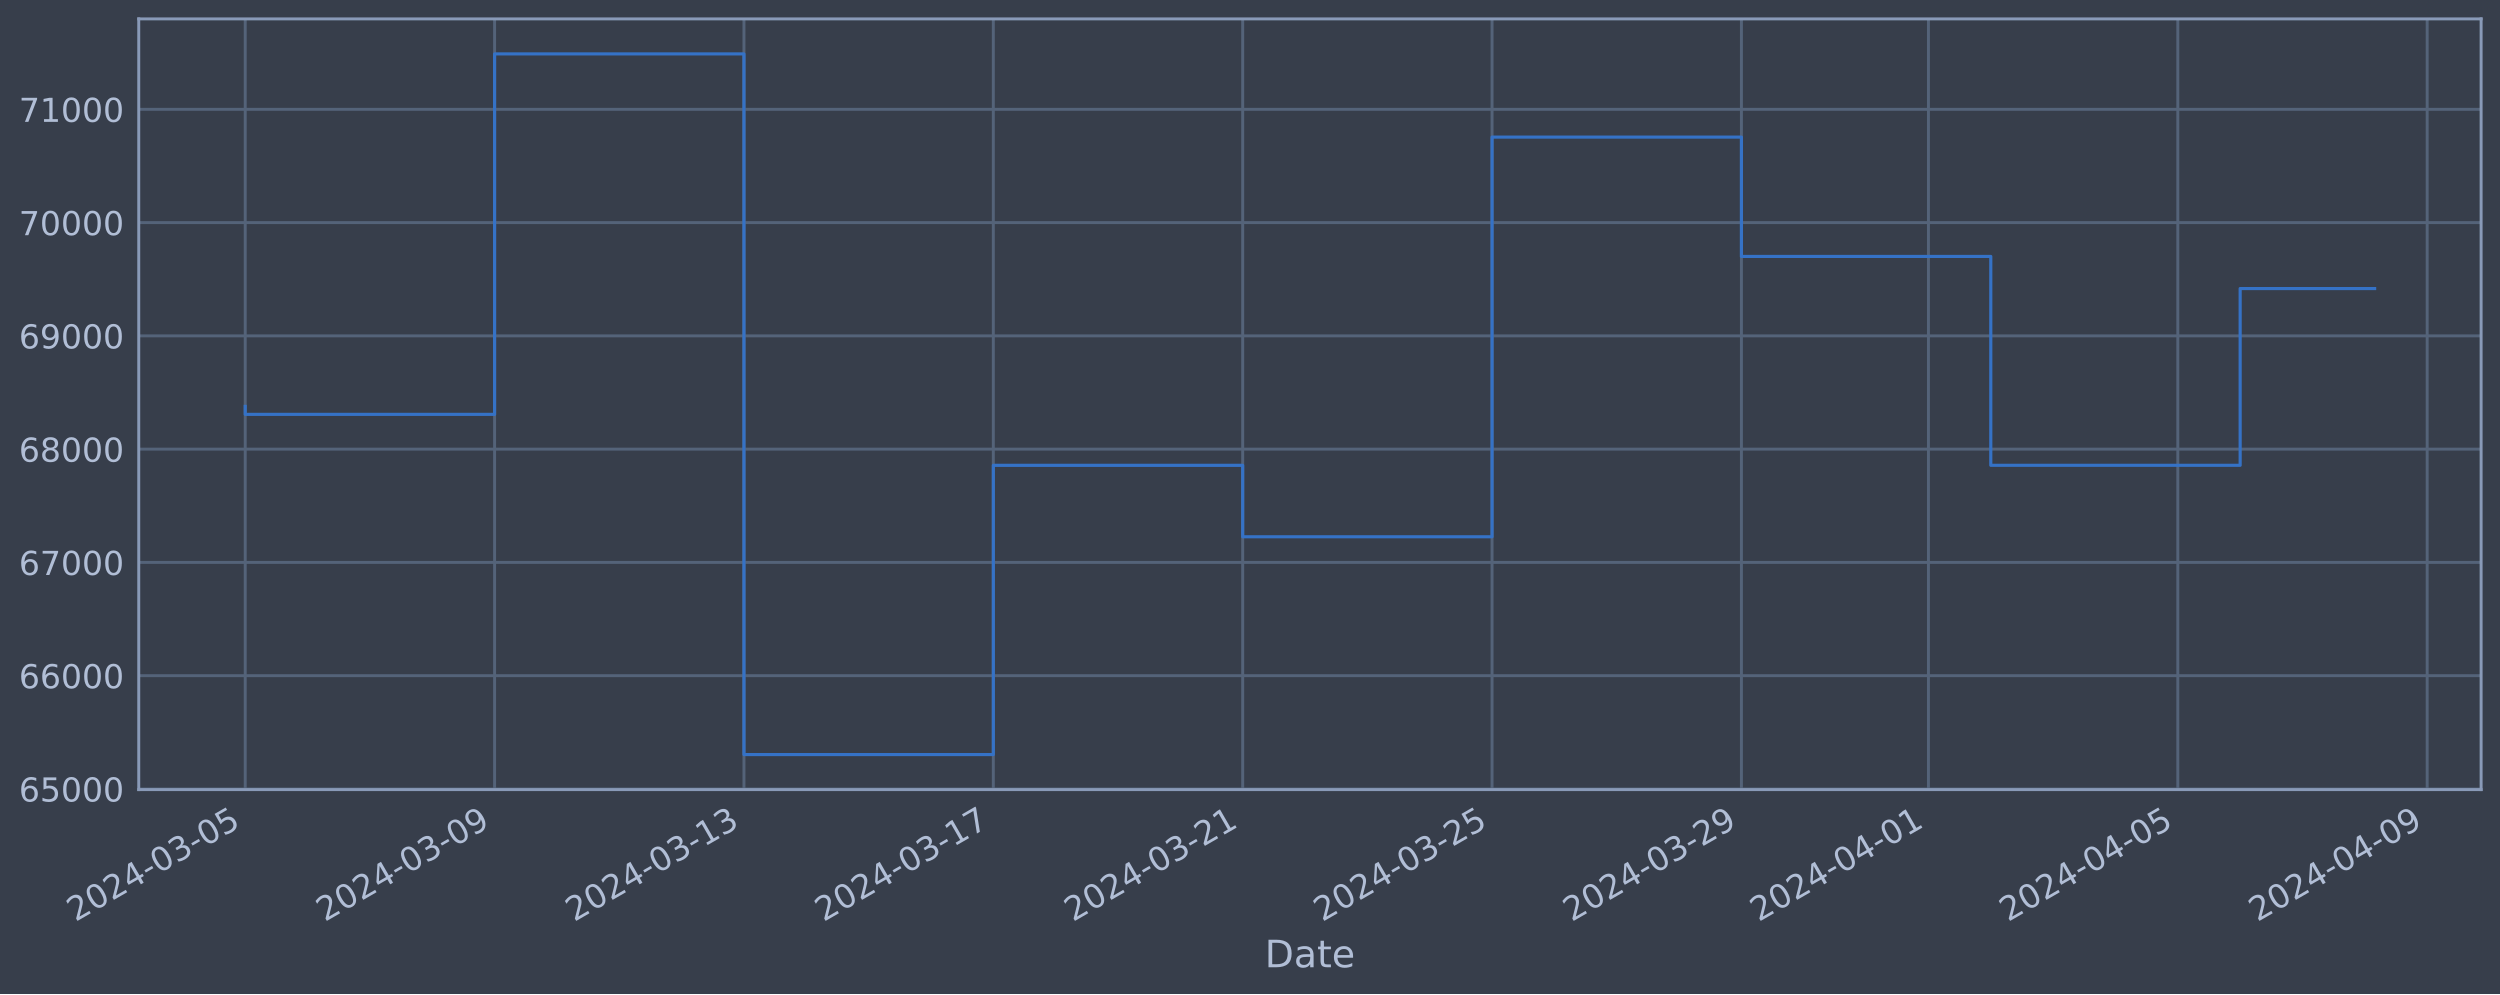
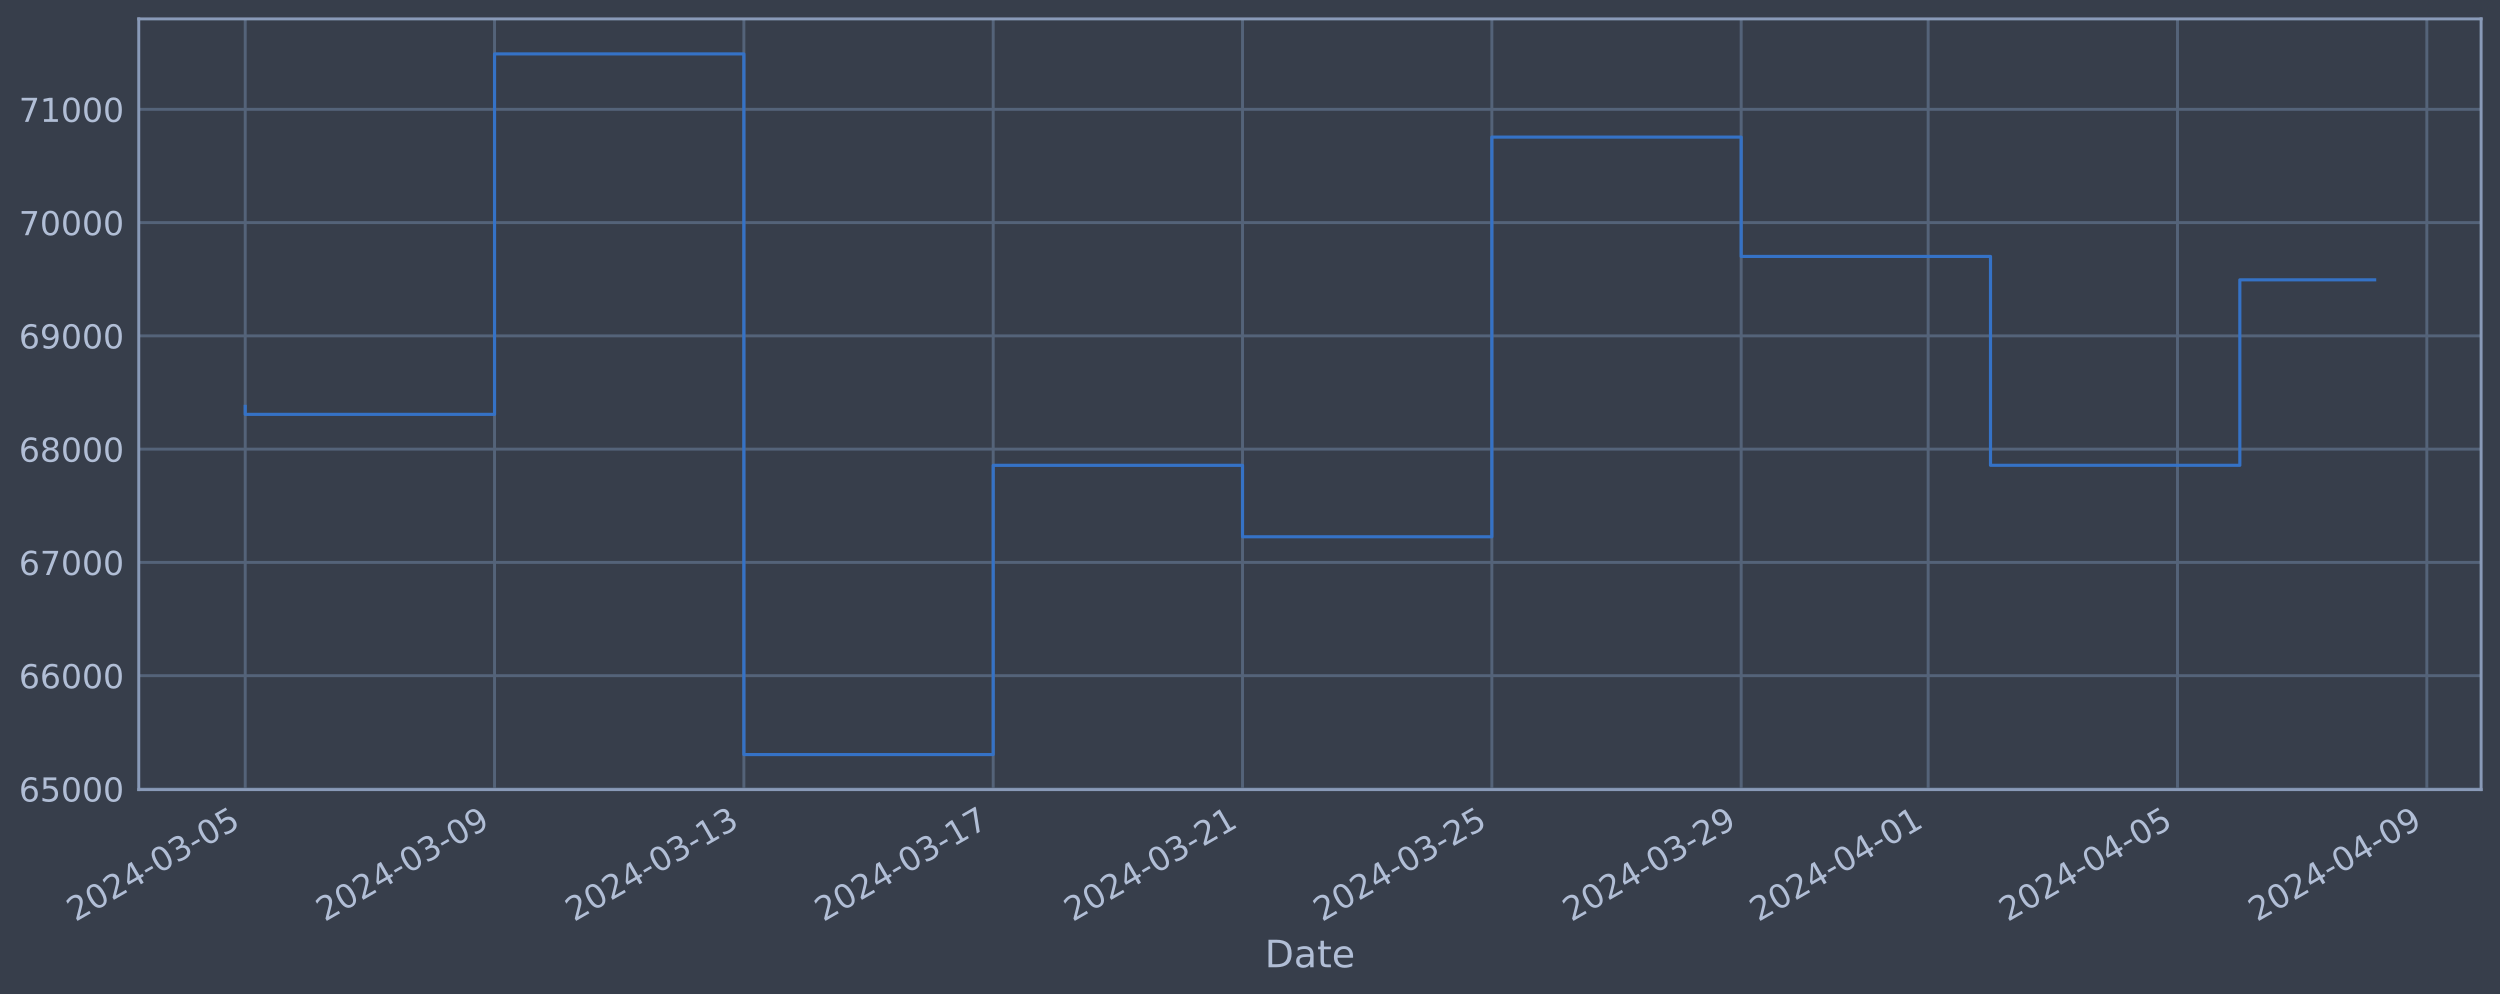
<svg xmlns="http://www.w3.org/2000/svg" xmlns:xlink="http://www.w3.org/1999/xlink" width="952.884pt" height="378.87pt" viewBox="0 0 952.884 378.87" version="1.1">
  <defs>
    <style type="text/css">*{stroke-linejoin: round; stroke-linecap: butt}</style>
  </defs>
  <g id="figure_1">
    <g id="patch_1">
      <path d="M 0 378.87  L 952.884 378.87  L 952.884 0  L 0 0  z " style="fill: #373e4b" />
    </g>
    <g id="axes_1">
      <g id="patch_2">
        <path d="M 52.884 300.96  L 945.684 300.96  L 945.684 7.2  L 52.884 7.2  z " style="fill: #373e4b" />
      </g>
      <g id="matplotlib.axis_1">
        <g id="xtick_1">
          <g id="line2d_1">
-             <path d="M 93.466 300.96  L 93.466 7.2  " clip-path="url(#p76c9b1325d)" style="fill: none; stroke: #546379; stroke-width: 1.12; stroke-linecap: square" />
+             <path d="M 93.466 300.96  L 93.466 7.2  " clip-path="url(#p3882df1071)" style="fill: none; stroke: #546379; stroke-width: 1.12; stroke-linecap: square" />
          </g>
          <g id="line2d_2" />
          <g id="text_1">
            <g style="fill: #b1bed6" transform="translate(28.74006 351.4642) rotate(-30) scale(0.126 -0.126)">
              <defs>
                <path id="DejaVuSans-32" d="M 1228 531  L 3431 531  L 3431 0  L 469 0  L 469 531  Q 828 903 1448 1529  Q 2069 2156 2228 2338  Q 2531 2678 2651 2914  Q 2772 3150 2772 3378  Q 2772 3750 2511 3984  Q 2250 4219 1831 4219  Q 1534 4219 1204 4116  Q 875 4013 500 3803  L 500 4441  Q 881 4594 1212 4672  Q 1544 4750 1819 4750  Q 2544 4750 2975 4387  Q 3406 4025 3406 3419  Q 3406 3131 3298 2873  Q 3191 2616 2906 2266  Q 2828 2175 2409 1742  Q 1991 1309 1228 531  z " transform="scale(0.015625)" />
                <path id="DejaVuSans-30" d="M 2034 4250  Q 1547 4250 1301 3770  Q 1056 3291 1056 2328  Q 1056 1369 1301 889  Q 1547 409 2034 409  Q 2525 409 2770 889  Q 3016 1369 3016 2328  Q 3016 3291 2770 3770  Q 2525 4250 2034 4250  z M 2034 4750  Q 2819 4750 3233 4129  Q 3647 3509 3647 2328  Q 3647 1150 3233 529  Q 2819 -91 2034 -91  Q 1250 -91 836 529  Q 422 1150 422 2328  Q 422 3509 836 4129  Q 1250 4750 2034 4750  z " transform="scale(0.015625)" />
                <path id="DejaVuSans-34" d="M 2419 4116  L 825 1625  L 2419 1625  L 2419 4116  z M 2253 4666  L 3047 4666  L 3047 1625  L 3713 1625  L 3713 1100  L 3047 1100  L 3047 0  L 2419 0  L 2419 1100  L 313 1100  L 313 1709  L 2253 4666  z " transform="scale(0.015625)" />
                <path id="DejaVuSans-2d" d="M 313 2009  L 1997 2009  L 1997 1497  L 313 1497  L 313 2009  z " transform="scale(0.015625)" />
                <path id="DejaVuSans-33" d="M 2597 2516  Q 3050 2419 3304 2112  Q 3559 1806 3559 1356  Q 3559 666 3084 287  Q 2609 -91 1734 -91  Q 1441 -91 1130 -33  Q 819 25 488 141  L 488 750  Q 750 597 1062 519  Q 1375 441 1716 441  Q 2309 441 2620 675  Q 2931 909 2931 1356  Q 2931 1769 2642 2001  Q 2353 2234 1838 2234  L 1294 2234  L 1294 2753  L 1863 2753  Q 2328 2753 2575 2939  Q 2822 3125 2822 3475  Q 2822 3834 2567 4026  Q 2313 4219 1838 4219  Q 1578 4219 1281 4162  Q 984 4106 628 3988  L 628 4550  Q 988 4650 1302 4700  Q 1616 4750 1894 4750  Q 2613 4750 3031 4423  Q 3450 4097 3450 3541  Q 3450 3153 3228 2886  Q 3006 2619 2597 2516  z " transform="scale(0.015625)" />
                <path id="DejaVuSans-35" d="M 691 4666  L 3169 4666  L 3169 4134  L 1269 4134  L 1269 2991  Q 1406 3038 1543 3061  Q 1681 3084 1819 3084  Q 2600 3084 3056 2656  Q 3513 2228 3513 1497  Q 3513 744 3044 326  Q 2575 -91 1722 -91  Q 1428 -91 1123 -41  Q 819 9 494 109  L 494 744  Q 775 591 1075 516  Q 1375 441 1709 441  Q 2250 441 2565 725  Q 2881 1009 2881 1497  Q 2881 1984 2565 2268  Q 2250 2553 1709 2553  Q 1456 2553 1204 2497  Q 953 2441 691 2322  L 691 4666  z " transform="scale(0.015625)" />
              </defs>
              <use xlink:href="#DejaVuSans-32" />
              <use xlink:href="#DejaVuSans-30" x="63.623" />
              <use xlink:href="#DejaVuSans-32" x="127.246" />
              <use xlink:href="#DejaVuSans-34" x="190.869" />
              <use xlink:href="#DejaVuSans-2d" x="254.492" />
              <use xlink:href="#DejaVuSans-30" x="290.576" />
              <use xlink:href="#DejaVuSans-33" x="354.199" />
              <use xlink:href="#DejaVuSans-2d" x="417.822" />
              <use xlink:href="#DejaVuSans-30" x="453.906" />
              <use xlink:href="#DejaVuSans-35" x="517.529" />
            </g>
          </g>
        </g>
        <g id="xtick_2">
          <g id="line2d_3">
-             <path d="M 188.513 300.96  L 188.513 7.2  " clip-path="url(#p76c9b1325d)" style="fill: none; stroke: #546379; stroke-width: 1.12; stroke-linecap: square" />
+             <path d="M 188.497 300.96  L 188.497 7.2  " clip-path="url(#p3882df1071)" style="fill: none; stroke: #546379; stroke-width: 1.12; stroke-linecap: square" />
          </g>
          <g id="line2d_4" />
          <g id="text_2">
-             <g style="fill: #b1bed6" transform="translate(123.7871 351.4642) rotate(-30) scale(0.126 -0.126)">
+             <g style="fill: #b1bed6" transform="translate(123.7717 351.4642) rotate(-30) scale(0.126 -0.126)">
              <defs>
                <path id="DejaVuSans-39" d="M 703 97  L 703 672  Q 941 559 1184 500  Q 1428 441 1663 441  Q 2288 441 2617 861  Q 2947 1281 2994 2138  Q 2813 1869 2534 1725  Q 2256 1581 1919 1581  Q 1219 1581 811 2004  Q 403 2428 403 3163  Q 403 3881 828 4315  Q 1253 4750 1959 4750  Q 2769 4750 3195 4129  Q 3622 3509 3622 2328  Q 3622 1225 3098 567  Q 2575 -91 1691 -91  Q 1453 -91 1209 -44  Q 966 3 703 97  z M 1959 2075  Q 2384 2075 2632 2365  Q 2881 2656 2881 3163  Q 2881 3666 2632 3958  Q 2384 4250 1959 4250  Q 1534 4250 1286 3958  Q 1038 3666 1038 3163  Q 1038 2656 1286 2365  Q 1534 2075 1959 2075  z " transform="scale(0.015625)" />
              </defs>
              <use xlink:href="#DejaVuSans-32" />
              <use xlink:href="#DejaVuSans-30" x="63.623" />
              <use xlink:href="#DejaVuSans-32" x="127.246" />
              <use xlink:href="#DejaVuSans-34" x="190.869" />
              <use xlink:href="#DejaVuSans-2d" x="254.492" />
              <use xlink:href="#DejaVuSans-30" x="290.576" />
              <use xlink:href="#DejaVuSans-33" x="354.199" />
              <use xlink:href="#DejaVuSans-2d" x="417.822" />
              <use xlink:href="#DejaVuSans-30" x="453.906" />
              <use xlink:href="#DejaVuSans-39" x="517.529" />
            </g>
          </g>
        </g>
        <g id="xtick_3">
          <g id="line2d_5">
-             <path d="M 283.56 300.96  L 283.56 7.2  " clip-path="url(#p76c9b1325d)" style="fill: none; stroke: #546379; stroke-width: 1.12; stroke-linecap: square" />
+             <path d="M 283.529 300.96  L 283.529 7.2  " clip-path="url(#p3882df1071)" style="fill: none; stroke: #546379; stroke-width: 1.12; stroke-linecap: square" />
          </g>
          <g id="line2d_6" />
          <g id="text_3">
-             <g style="fill: #b1bed6" transform="translate(218.8342 351.4642) rotate(-30) scale(0.126 -0.126)">
+             <g style="fill: #b1bed6" transform="translate(218.8033 351.4642) rotate(-30) scale(0.126 -0.126)">
              <defs>
                <path id="DejaVuSans-31" d="M 794 531  L 1825 531  L 1825 4091  L 703 3866  L 703 4441  L 1819 4666  L 2450 4666  L 2450 531  L 3481 531  L 3481 0  L 794 0  L 794 531  z " transform="scale(0.015625)" />
              </defs>
              <use xlink:href="#DejaVuSans-32" />
              <use xlink:href="#DejaVuSans-30" x="63.623" />
              <use xlink:href="#DejaVuSans-32" x="127.246" />
              <use xlink:href="#DejaVuSans-34" x="190.869" />
              <use xlink:href="#DejaVuSans-2d" x="254.492" />
              <use xlink:href="#DejaVuSans-30" x="290.576" />
              <use xlink:href="#DejaVuSans-33" x="354.199" />
              <use xlink:href="#DejaVuSans-2d" x="417.822" />
              <use xlink:href="#DejaVuSans-31" x="453.906" />
              <use xlink:href="#DejaVuSans-33" x="517.529" />
            </g>
          </g>
        </g>
        <g id="xtick_4">
          <g id="line2d_7">
-             <path d="M 378.607 300.96  L 378.607 7.2  " clip-path="url(#p76c9b1325d)" style="fill: none; stroke: #546379; stroke-width: 1.12; stroke-linecap: square" />
+             <path d="M 378.56 300.96  L 378.56 7.2  " clip-path="url(#p3882df1071)" style="fill: none; stroke: #546379; stroke-width: 1.12; stroke-linecap: square" />
          </g>
          <g id="line2d_8" />
          <g id="text_4">
-             <g style="fill: #b1bed6" transform="translate(313.8813 351.4642) rotate(-30) scale(0.126 -0.126)">
+             <g style="fill: #b1bed6" transform="translate(313.8349 351.4642) rotate(-30) scale(0.126 -0.126)">
              <defs>
                <path id="DejaVuSans-37" d="M 525 4666  L 3525 4666  L 3525 4397  L 1831 0  L 1172 0  L 2766 4134  L 525 4134  L 525 4666  z " transform="scale(0.015625)" />
              </defs>
              <use xlink:href="#DejaVuSans-32" />
              <use xlink:href="#DejaVuSans-30" x="63.623" />
              <use xlink:href="#DejaVuSans-32" x="127.246" />
              <use xlink:href="#DejaVuSans-34" x="190.869" />
              <use xlink:href="#DejaVuSans-2d" x="254.492" />
              <use xlink:href="#DejaVuSans-30" x="290.576" />
              <use xlink:href="#DejaVuSans-33" x="354.199" />
              <use xlink:href="#DejaVuSans-2d" x="417.822" />
              <use xlink:href="#DejaVuSans-31" x="453.906" />
              <use xlink:href="#DejaVuSans-37" x="517.529" />
            </g>
          </g>
        </g>
        <g id="xtick_5">
          <g id="line2d_9">
-             <path d="M 473.654 300.96  L 473.654 7.2  " clip-path="url(#p76c9b1325d)" style="fill: none; stroke: #546379; stroke-width: 1.12; stroke-linecap: square" />
+             <path d="M 473.592 300.96  L 473.592 7.2  " clip-path="url(#p3882df1071)" style="fill: none; stroke: #546379; stroke-width: 1.12; stroke-linecap: square" />
          </g>
          <g id="line2d_10" />
          <g id="text_5">
-             <g style="fill: #b1bed6" transform="translate(408.9284 351.4642) rotate(-30) scale(0.126 -0.126)">
+             <g style="fill: #b1bed6" transform="translate(408.8666 351.4642) rotate(-30) scale(0.126 -0.126)">
              <use xlink:href="#DejaVuSans-32" />
              <use xlink:href="#DejaVuSans-30" x="63.623" />
              <use xlink:href="#DejaVuSans-32" x="127.246" />
              <use xlink:href="#DejaVuSans-34" x="190.869" />
              <use xlink:href="#DejaVuSans-2d" x="254.492" />
              <use xlink:href="#DejaVuSans-30" x="290.576" />
              <use xlink:href="#DejaVuSans-33" x="354.199" />
              <use xlink:href="#DejaVuSans-2d" x="417.822" />
              <use xlink:href="#DejaVuSans-32" x="453.906" />
              <use xlink:href="#DejaVuSans-31" x="517.529" />
            </g>
          </g>
        </g>
        <g id="xtick_6">
          <g id="line2d_11">
-             <path d="M 568.701 300.96  L 568.701 7.2  " clip-path="url(#p76c9b1325d)" style="fill: none; stroke: #546379; stroke-width: 1.12; stroke-linecap: square" />
+             <path d="M 568.624 300.96  L 568.624 7.2  " clip-path="url(#p3882df1071)" style="fill: none; stroke: #546379; stroke-width: 1.12; stroke-linecap: square" />
          </g>
          <g id="line2d_12" />
          <g id="text_6">
-             <g style="fill: #b1bed6" transform="translate(503.9755 351.4642) rotate(-30) scale(0.126 -0.126)">
+             <g style="fill: #b1bed6" transform="translate(503.8982 351.4642) rotate(-30) scale(0.126 -0.126)">
              <use xlink:href="#DejaVuSans-32" />
              <use xlink:href="#DejaVuSans-30" x="63.623" />
              <use xlink:href="#DejaVuSans-32" x="127.246" />
              <use xlink:href="#DejaVuSans-34" x="190.869" />
              <use xlink:href="#DejaVuSans-2d" x="254.492" />
              <use xlink:href="#DejaVuSans-30" x="290.576" />
              <use xlink:href="#DejaVuSans-33" x="354.199" />
              <use xlink:href="#DejaVuSans-2d" x="417.822" />
              <use xlink:href="#DejaVuSans-32" x="453.906" />
              <use xlink:href="#DejaVuSans-35" x="517.529" />
            </g>
          </g>
        </g>
        <g id="xtick_7">
          <g id="line2d_13">
-             <path d="M 663.748 300.96  L 663.748 7.2  " clip-path="url(#p76c9b1325d)" style="fill: none; stroke: #546379; stroke-width: 1.12; stroke-linecap: square" />
+             <path d="M 663.655 300.96  L 663.655 7.2  " clip-path="url(#p3882df1071)" style="fill: none; stroke: #546379; stroke-width: 1.12; stroke-linecap: square" />
          </g>
          <g id="line2d_14" />
          <g id="text_7">
-             <g style="fill: #b1bed6" transform="translate(599.0226 351.4642) rotate(-30) scale(0.126 -0.126)">
+             <g style="fill: #b1bed6" transform="translate(598.9298 351.4642) rotate(-30) scale(0.126 -0.126)">
              <use xlink:href="#DejaVuSans-32" />
              <use xlink:href="#DejaVuSans-30" x="63.623" />
              <use xlink:href="#DejaVuSans-32" x="127.246" />
              <use xlink:href="#DejaVuSans-34" x="190.869" />
              <use xlink:href="#DejaVuSans-2d" x="254.492" />
              <use xlink:href="#DejaVuSans-30" x="290.576" />
              <use xlink:href="#DejaVuSans-33" x="354.199" />
              <use xlink:href="#DejaVuSans-2d" x="417.822" />
              <use xlink:href="#DejaVuSans-32" x="453.906" />
              <use xlink:href="#DejaVuSans-39" x="517.529" />
            </g>
          </g>
        </g>
        <g id="xtick_8">
          <g id="line2d_15">
-             <path d="M 735.033 300.96  L 735.033 7.2  " clip-path="url(#p76c9b1325d)" style="fill: none; stroke: #546379; stroke-width: 1.12; stroke-linecap: square" />
+             <path d="M 734.929 300.96  L 734.929 7.2  " clip-path="url(#p3882df1071)" style="fill: none; stroke: #546379; stroke-width: 1.12; stroke-linecap: square" />
          </g>
          <g id="line2d_16" />
          <g id="text_8">
-             <g style="fill: #b1bed6" transform="translate(670.3079 351.4642) rotate(-30) scale(0.126 -0.126)">
+             <g style="fill: #b1bed6" transform="translate(670.2035 351.4642) rotate(-30) scale(0.126 -0.126)">
              <use xlink:href="#DejaVuSans-32" />
              <use xlink:href="#DejaVuSans-30" x="63.623" />
              <use xlink:href="#DejaVuSans-32" x="127.246" />
              <use xlink:href="#DejaVuSans-34" x="190.869" />
              <use xlink:href="#DejaVuSans-2d" x="254.492" />
              <use xlink:href="#DejaVuSans-30" x="290.576" />
              <use xlink:href="#DejaVuSans-34" x="354.199" />
              <use xlink:href="#DejaVuSans-2d" x="417.822" />
              <use xlink:href="#DejaVuSans-30" x="453.906" />
              <use xlink:href="#DejaVuSans-31" x="517.529" />
            </g>
          </g>
        </g>
        <g id="xtick_9">
          <g id="line2d_17">
-             <path d="M 830.08 300.96  L 830.08 7.2  " clip-path="url(#p76c9b1325d)" style="fill: none; stroke: #546379; stroke-width: 1.12; stroke-linecap: square" />
+             <path d="M 829.961 300.96  L 829.961 7.2  " clip-path="url(#p3882df1071)" style="fill: none; stroke: #546379; stroke-width: 1.12; stroke-linecap: square" />
          </g>
          <g id="line2d_18" />
          <g id="text_9">
-             <g style="fill: #b1bed6" transform="translate(765.355 351.4642) rotate(-30) scale(0.126 -0.126)">
+             <g style="fill: #b1bed6" transform="translate(765.2352 351.4642) rotate(-30) scale(0.126 -0.126)">
              <use xlink:href="#DejaVuSans-32" />
              <use xlink:href="#DejaVuSans-30" x="63.623" />
              <use xlink:href="#DejaVuSans-32" x="127.246" />
              <use xlink:href="#DejaVuSans-34" x="190.869" />
              <use xlink:href="#DejaVuSans-2d" x="254.492" />
              <use xlink:href="#DejaVuSans-30" x="290.576" />
              <use xlink:href="#DejaVuSans-34" x="354.199" />
              <use xlink:href="#DejaVuSans-2d" x="417.822" />
              <use xlink:href="#DejaVuSans-30" x="453.906" />
              <use xlink:href="#DejaVuSans-35" x="517.529" />
            </g>
          </g>
        </g>
        <g id="xtick_10">
          <g id="line2d_19">
-             <path d="M 925.128 300.96  L 925.128 7.2  " clip-path="url(#p76c9b1325d)" style="fill: none; stroke: #546379; stroke-width: 1.12; stroke-linecap: square" />
+             <path d="M 924.992 300.96  L 924.992 7.2  " clip-path="url(#p3882df1071)" style="fill: none; stroke: #546379; stroke-width: 1.12; stroke-linecap: square" />
          </g>
          <g id="line2d_20" />
          <g id="text_10">
-             <g style="fill: #b1bed6" transform="translate(860.402 351.4642) rotate(-30) scale(0.126 -0.126)">
+             <g style="fill: #b1bed6" transform="translate(860.2668 351.4642) rotate(-30) scale(0.126 -0.126)">
              <use xlink:href="#DejaVuSans-32" />
              <use xlink:href="#DejaVuSans-30" x="63.623" />
              <use xlink:href="#DejaVuSans-32" x="127.246" />
              <use xlink:href="#DejaVuSans-34" x="190.869" />
              <use xlink:href="#DejaVuSans-2d" x="254.492" />
              <use xlink:href="#DejaVuSans-30" x="290.576" />
              <use xlink:href="#DejaVuSans-34" x="354.199" />
              <use xlink:href="#DejaVuSans-2d" x="417.822" />
              <use xlink:href="#DejaVuSans-30" x="453.906" />
              <use xlink:href="#DejaVuSans-39" x="517.529" />
            </g>
          </g>
        </g>
        <g id="text_11">
          <g style="fill: #b1bed6" transform="translate(482.0746 368.6753) scale(0.144 -0.144)">
            <defs>
              <path id="DejaVuSans-44" d="M 1259 4147  L 1259 519  L 2022 519  Q 2988 519 3436 956  Q 3884 1394 3884 2338  Q 3884 3275 3436 3711  Q 2988 4147 2022 4147  L 1259 4147  z M 628 4666  L 1925 4666  Q 3281 4666 3915 4102  Q 4550 3538 4550 2338  Q 4550 1131 3912 565  Q 3275 0 1925 0  L 628 0  L 628 4666  z " transform="scale(0.015625)" />
              <path id="DejaVuSans-61" d="M 2194 1759  Q 1497 1759 1228 1600  Q 959 1441 959 1056  Q 959 750 1161 570  Q 1363 391 1709 391  Q 2188 391 2477 730  Q 2766 1069 2766 1631  L 2766 1759  L 2194 1759  z M 3341 1997  L 3341 0  L 2766 0  L 2766 531  Q 2569 213 2275 61  Q 1981 -91 1556 -91  Q 1019 -91 701 211  Q 384 513 384 1019  Q 384 1609 779 1909  Q 1175 2209 1959 2209  L 2766 2209  L 2766 2266  Q 2766 2663 2505 2880  Q 2244 3097 1772 3097  Q 1472 3097 1187 3025  Q 903 2953 641 2809  L 641 3341  Q 956 3463 1253 3523  Q 1550 3584 1831 3584  Q 2591 3584 2966 3190  Q 3341 2797 3341 1997  z " transform="scale(0.015625)" />
              <path id="DejaVuSans-74" d="M 1172 4494  L 1172 3500  L 2356 3500  L 2356 3053  L 1172 3053  L 1172 1153  Q 1172 725 1289 603  Q 1406 481 1766 481  L 2356 481  L 2356 0  L 1766 0  Q 1100 0 847 248  Q 594 497 594 1153  L 594 3053  L 172 3053  L 172 3500  L 594 3500  L 594 4494  L 1172 4494  z " transform="scale(0.015625)" />
              <path id="DejaVuSans-65" d="M 3597 1894  L 3597 1613  L 953 1613  Q 991 1019 1311 708  Q 1631 397 2203 397  Q 2534 397 2845 478  Q 3156 559 3463 722  L 3463 178  Q 3153 47 2828 -22  Q 2503 -91 2169 -91  Q 1331 -91 842 396  Q 353 884 353 1716  Q 353 2575 817 3079  Q 1281 3584 2069 3584  Q 2775 3584 3186 3129  Q 3597 2675 3597 1894  z M 3022 2063  Q 3016 2534 2758 2815  Q 2500 3097 2075 3097  Q 1594 3097 1305 2825  Q 1016 2553 972 2059  L 3022 2063  z " transform="scale(0.015625)" />
            </defs>
            <use xlink:href="#DejaVuSans-44" />
            <use xlink:href="#DejaVuSans-61" x="77.002" />
            <use xlink:href="#DejaVuSans-74" x="138.281" />
            <use xlink:href="#DejaVuSans-65" x="177.49" />
          </g>
        </g>
      </g>
      <g id="matplotlib.axis_2">
        <g id="ytick_1">
          <g id="line2d_21">
-             <path d="M 52.884 300.718  L 945.684 300.718  " clip-path="url(#p76c9b1325d)" style="fill: none; stroke: #546379; stroke-width: 1.12; stroke-linecap: square" />
+             <path d="M 52.884 300.718  L 945.684 300.718  " clip-path="url(#p3882df1071)" style="fill: none; stroke: #546379; stroke-width: 1.12; stroke-linecap: square" />
          </g>
          <g id="line2d_22" />
          <g id="text_12">
            <g style="fill: #b1bed6" transform="translate(7.2 305.5049) scale(0.126 -0.126)">
              <defs>
                <path id="DejaVuSans-36" d="M 2113 2584  Q 1688 2584 1439 2293  Q 1191 2003 1191 1497  Q 1191 994 1439 701  Q 1688 409 2113 409  Q 2538 409 2786 701  Q 3034 994 3034 1497  Q 3034 2003 2786 2293  Q 2538 2584 2113 2584  z M 3366 4563  L 3366 3988  Q 3128 4100 2886 4159  Q 2644 4219 2406 4219  Q 1781 4219 1451 3797  Q 1122 3375 1075 2522  Q 1259 2794 1537 2939  Q 1816 3084 2150 3084  Q 2853 3084 3261 2657  Q 3669 2231 3669 1497  Q 3669 778 3244 343  Q 2819 -91 2113 -91  Q 1303 -91 875 529  Q 447 1150 447 2328  Q 447 3434 972 4092  Q 1497 4750 2381 4750  Q 2619 4750 2861 4703  Q 3103 4656 3366 4563  z " transform="scale(0.015625)" />
              </defs>
              <use xlink:href="#DejaVuSans-36" />
              <use xlink:href="#DejaVuSans-35" x="63.623" />
              <use xlink:href="#DejaVuSans-30" x="127.246" />
              <use xlink:href="#DejaVuSans-30" x="190.869" />
              <use xlink:href="#DejaVuSans-30" x="254.492" />
            </g>
          </g>
        </g>
        <g id="ytick_2">
          <g id="line2d_23">
-             <path d="M 52.884 257.544  L 945.684 257.544  " clip-path="url(#p76c9b1325d)" style="fill: none; stroke: #546379; stroke-width: 1.12; stroke-linecap: square" />
+             <path d="M 52.884 257.544  L 945.684 257.544  " clip-path="url(#p3882df1071)" style="fill: none; stroke: #546379; stroke-width: 1.12; stroke-linecap: square" />
          </g>
          <g id="line2d_24" />
          <g id="text_13">
            <g style="fill: #b1bed6" transform="translate(7.2 262.331) scale(0.126 -0.126)">
              <use xlink:href="#DejaVuSans-36" />
              <use xlink:href="#DejaVuSans-36" x="63.623" />
              <use xlink:href="#DejaVuSans-30" x="127.246" />
              <use xlink:href="#DejaVuSans-30" x="190.869" />
              <use xlink:href="#DejaVuSans-30" x="254.492" />
            </g>
          </g>
        </g>
        <g id="ytick_3">
          <g id="line2d_25">
-             <path d="M 52.884 214.37  L 945.684 214.37  " clip-path="url(#p76c9b1325d)" style="fill: none; stroke: #546379; stroke-width: 1.12; stroke-linecap: square" />
+             <path d="M 52.884 214.37  L 945.684 214.37  " clip-path="url(#p3882df1071)" style="fill: none; stroke: #546379; stroke-width: 1.12; stroke-linecap: square" />
          </g>
          <g id="line2d_26" />
          <g id="text_14">
            <g style="fill: #b1bed6" transform="translate(7.2 219.157) scale(0.126 -0.126)">
              <use xlink:href="#DejaVuSans-36" />
              <use xlink:href="#DejaVuSans-37" x="63.623" />
              <use xlink:href="#DejaVuSans-30" x="127.246" />
              <use xlink:href="#DejaVuSans-30" x="190.869" />
              <use xlink:href="#DejaVuSans-30" x="254.492" />
            </g>
          </g>
        </g>
        <g id="ytick_4">
          <g id="line2d_27">
-             <path d="M 52.884 171.196  L 945.684 171.196  " clip-path="url(#p76c9b1325d)" style="fill: none; stroke: #546379; stroke-width: 1.12; stroke-linecap: square" />
+             <path d="M 52.884 171.196  L 945.684 171.196  " clip-path="url(#p3882df1071)" style="fill: none; stroke: #546379; stroke-width: 1.12; stroke-linecap: square" />
          </g>
          <g id="line2d_28" />
          <g id="text_15">
            <g style="fill: #b1bed6" transform="translate(7.2 175.9831) scale(0.126 -0.126)">
              <defs>
                <path id="DejaVuSans-38" d="M 2034 2216  Q 1584 2216 1326 1975  Q 1069 1734 1069 1313  Q 1069 891 1326 650  Q 1584 409 2034 409  Q 2484 409 2743 651  Q 3003 894 3003 1313  Q 3003 1734 2745 1975  Q 2488 2216 2034 2216  z M 1403 2484  Q 997 2584 770 2862  Q 544 3141 544 3541  Q 544 4100 942 4425  Q 1341 4750 2034 4750  Q 2731 4750 3128 4425  Q 3525 4100 3525 3541  Q 3525 3141 3298 2862  Q 3072 2584 2669 2484  Q 3125 2378 3379 2068  Q 3634 1759 3634 1313  Q 3634 634 3220 271  Q 2806 -91 2034 -91  Q 1263 -91 848 271  Q 434 634 434 1313  Q 434 1759 690 2068  Q 947 2378 1403 2484  z M 1172 3481  Q 1172 3119 1398 2916  Q 1625 2713 2034 2713  Q 2441 2713 2670 2916  Q 2900 3119 2900 3481  Q 2900 3844 2670 4047  Q 2441 4250 2034 4250  Q 1625 4250 1398 4047  Q 1172 3844 1172 3481  z " transform="scale(0.015625)" />
              </defs>
              <use xlink:href="#DejaVuSans-36" />
              <use xlink:href="#DejaVuSans-38" x="63.623" />
              <use xlink:href="#DejaVuSans-30" x="127.246" />
              <use xlink:href="#DejaVuSans-30" x="190.869" />
              <use xlink:href="#DejaVuSans-30" x="254.492" />
            </g>
          </g>
        </g>
        <g id="ytick_5">
          <g id="line2d_29">
-             <path d="M 52.884 128.022  L 945.684 128.022  " clip-path="url(#p76c9b1325d)" style="fill: none; stroke: #546379; stroke-width: 1.12; stroke-linecap: square" />
+             <path d="M 52.884 128.022  L 945.684 128.022  " clip-path="url(#p3882df1071)" style="fill: none; stroke: #546379; stroke-width: 1.12; stroke-linecap: square" />
          </g>
          <g id="line2d_30" />
          <g id="text_16">
            <g style="fill: #b1bed6" transform="translate(7.2 132.8092) scale(0.126 -0.126)">
              <use xlink:href="#DejaVuSans-36" />
              <use xlink:href="#DejaVuSans-39" x="63.623" />
              <use xlink:href="#DejaVuSans-30" x="127.246" />
              <use xlink:href="#DejaVuSans-30" x="190.869" />
              <use xlink:href="#DejaVuSans-30" x="254.492" />
            </g>
          </g>
        </g>
        <g id="ytick_6">
          <g id="line2d_31">
-             <path d="M 52.884 84.848  L 945.684 84.848  " clip-path="url(#p76c9b1325d)" style="fill: none; stroke: #546379; stroke-width: 1.12; stroke-linecap: square" />
+             <path d="M 52.884 84.848  L 945.684 84.848  " clip-path="url(#p3882df1071)" style="fill: none; stroke: #546379; stroke-width: 1.12; stroke-linecap: square" />
          </g>
          <g id="line2d_32" />
          <g id="text_17">
            <g style="fill: #b1bed6" transform="translate(7.2 89.63523) scale(0.126 -0.126)">
              <use xlink:href="#DejaVuSans-37" />
              <use xlink:href="#DejaVuSans-30" x="63.623" />
              <use xlink:href="#DejaVuSans-30" x="127.246" />
              <use xlink:href="#DejaVuSans-30" x="190.869" />
              <use xlink:href="#DejaVuSans-30" x="254.492" />
            </g>
          </g>
        </g>
        <g id="ytick_7">
          <g id="line2d_33">
-             <path d="M 52.884 41.674  L 945.684 41.674  " clip-path="url(#p76c9b1325d)" style="fill: none; stroke: #546379; stroke-width: 1.12; stroke-linecap: square" />
+             <path d="M 52.884 41.674  L 945.684 41.674  " clip-path="url(#p3882df1071)" style="fill: none; stroke: #546379; stroke-width: 1.12; stroke-linecap: square" />
          </g>
          <g id="line2d_34" />
          <g id="text_18">
            <g style="fill: #b1bed6" transform="translate(7.2 46.4613) scale(0.126 -0.126)">
              <use xlink:href="#DejaVuSans-37" />
              <use xlink:href="#DejaVuSans-31" x="63.623" />
              <use xlink:href="#DejaVuSans-30" x="127.246" />
              <use xlink:href="#DejaVuSans-30" x="190.869" />
              <use xlink:href="#DejaVuSans-30" x="254.492" />
            </g>
          </g>
        </g>
      </g>
      <g id="line2d_35">
-         <path d="M 93.466 154.891  L 93.466 157.946  L 188.513 157.946  L 188.513 20.553  L 283.56 20.553  L 283.56 287.607  L 378.607 287.607  L 378.607 177.362  L 473.654 177.362  L 473.654 204.598  L 568.701 204.598  L 568.701 52.265  L 663.748 52.265  L 663.748 97.744  L 758.795 97.744  L 758.795 177.352  L 853.842 177.352  L 853.842 109.983  L 905.102 109.983  " clip-path="url(#p76c9b1325d)" style="fill: none; stroke: #3572c6; stroke-width: 1.2; stroke-linecap: square" />
+         <path d="M 93.466 154.891  L 93.466 157.946  L 188.497 157.946  L 188.497 20.553  L 283.529 20.553  L 283.529 287.607  L 378.56 287.607  L 378.56 177.362  L 473.592 177.362  L 473.592 204.598  L 568.624 204.598  L 568.624 52.265  L 663.655 52.265  L 663.655 97.744  L 758.687 97.744  L 758.687 177.352  L 853.719 177.352  L 853.719 106.668  L 905.102 106.668  " clip-path="url(#p3882df1071)" style="fill: none; stroke: #3572c6; stroke-width: 1.2; stroke-linecap: square" />
      </g>
      <g id="patch_3">
        <path d="M 52.884 300.96  L 52.884 7.2  " style="fill: none; stroke: #899ab8; stroke-width: 1.12; stroke-linejoin: miter; stroke-linecap: square" />
      </g>
      <g id="patch_4">
        <path d="M 945.684 300.96  L 945.684 7.2  " style="fill: none; stroke: #899ab8; stroke-width: 1.12; stroke-linejoin: miter; stroke-linecap: square" />
      </g>
      <g id="patch_5">
        <path d="M 52.884 300.96  L 945.684 300.96  " style="fill: none; stroke: #899ab8; stroke-width: 1.12; stroke-linejoin: miter; stroke-linecap: square" />
      </g>
      <g id="patch_6">
        <path d="M 52.884 7.2  L 945.684 7.2  " style="fill: none; stroke: #899ab8; stroke-width: 1.12; stroke-linejoin: miter; stroke-linecap: square" />
      </g>
    </g>
  </g>
  <defs>
-     <clipPath id="p76c9b1325d">
+     <clipPath id="p3882df1071">
      <rect x="52.884" y="7.2" width="892.8" height="293.76" />
    </clipPath>
  </defs>
</svg>
